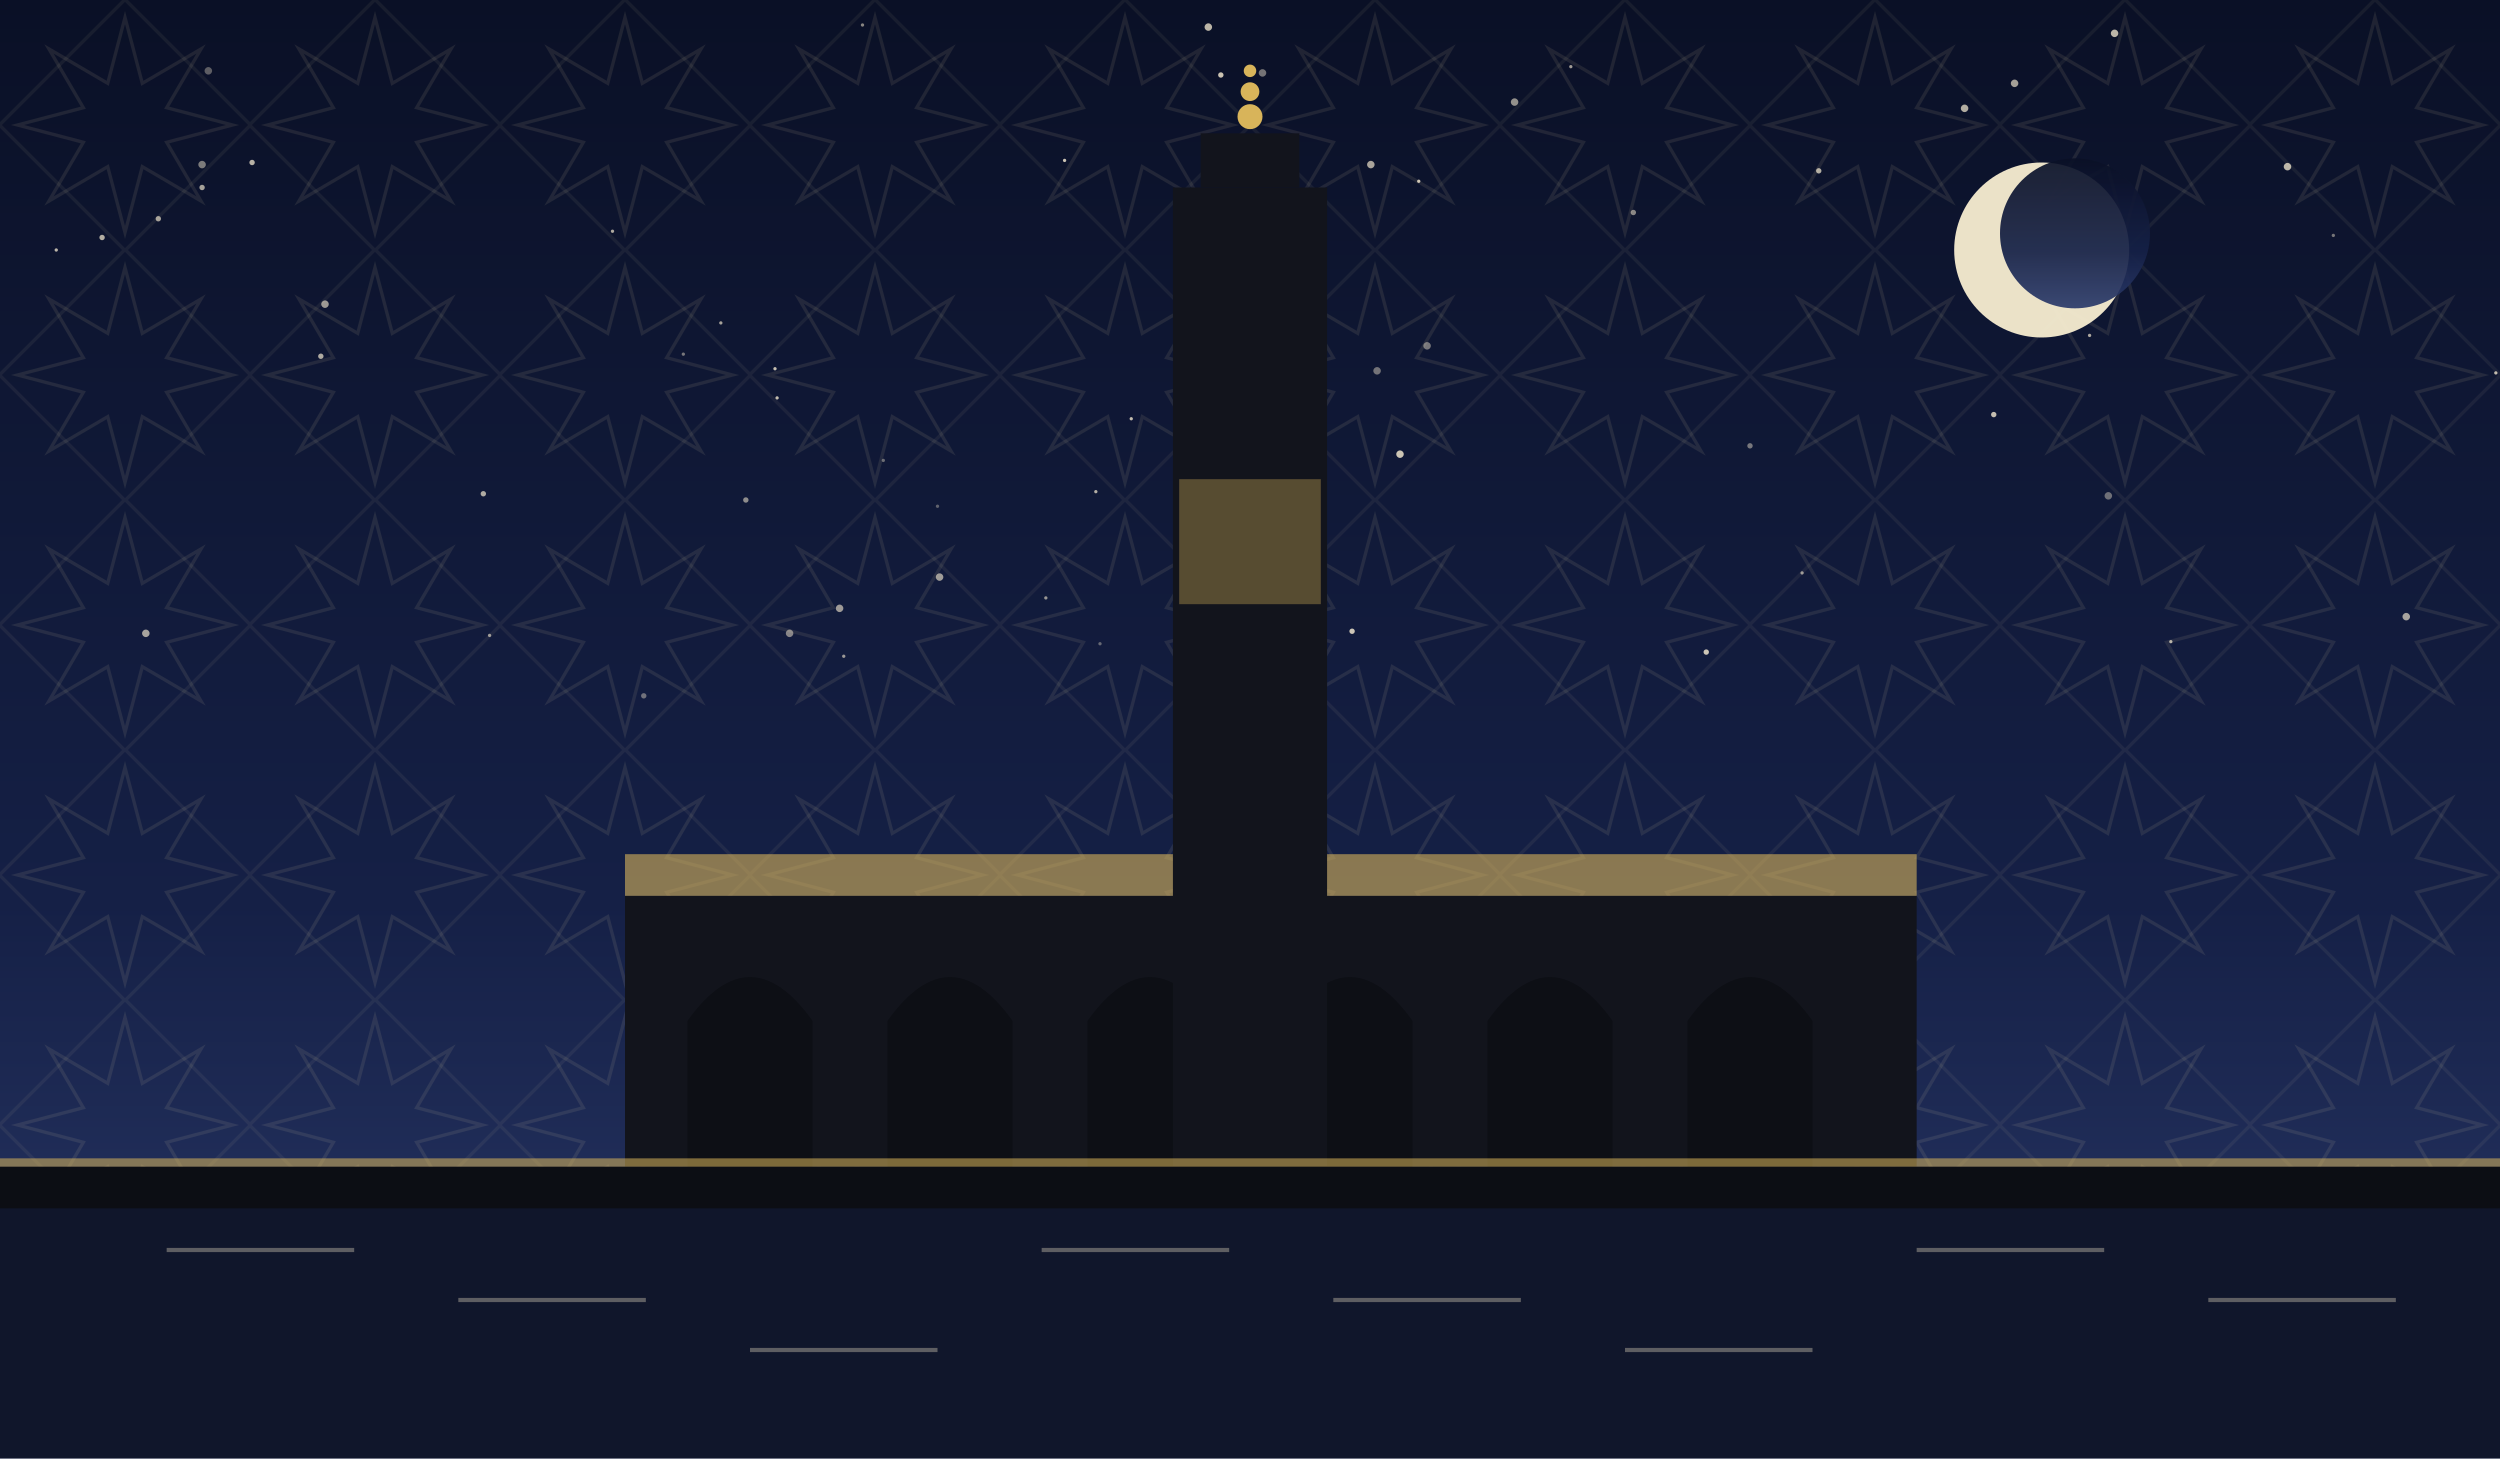
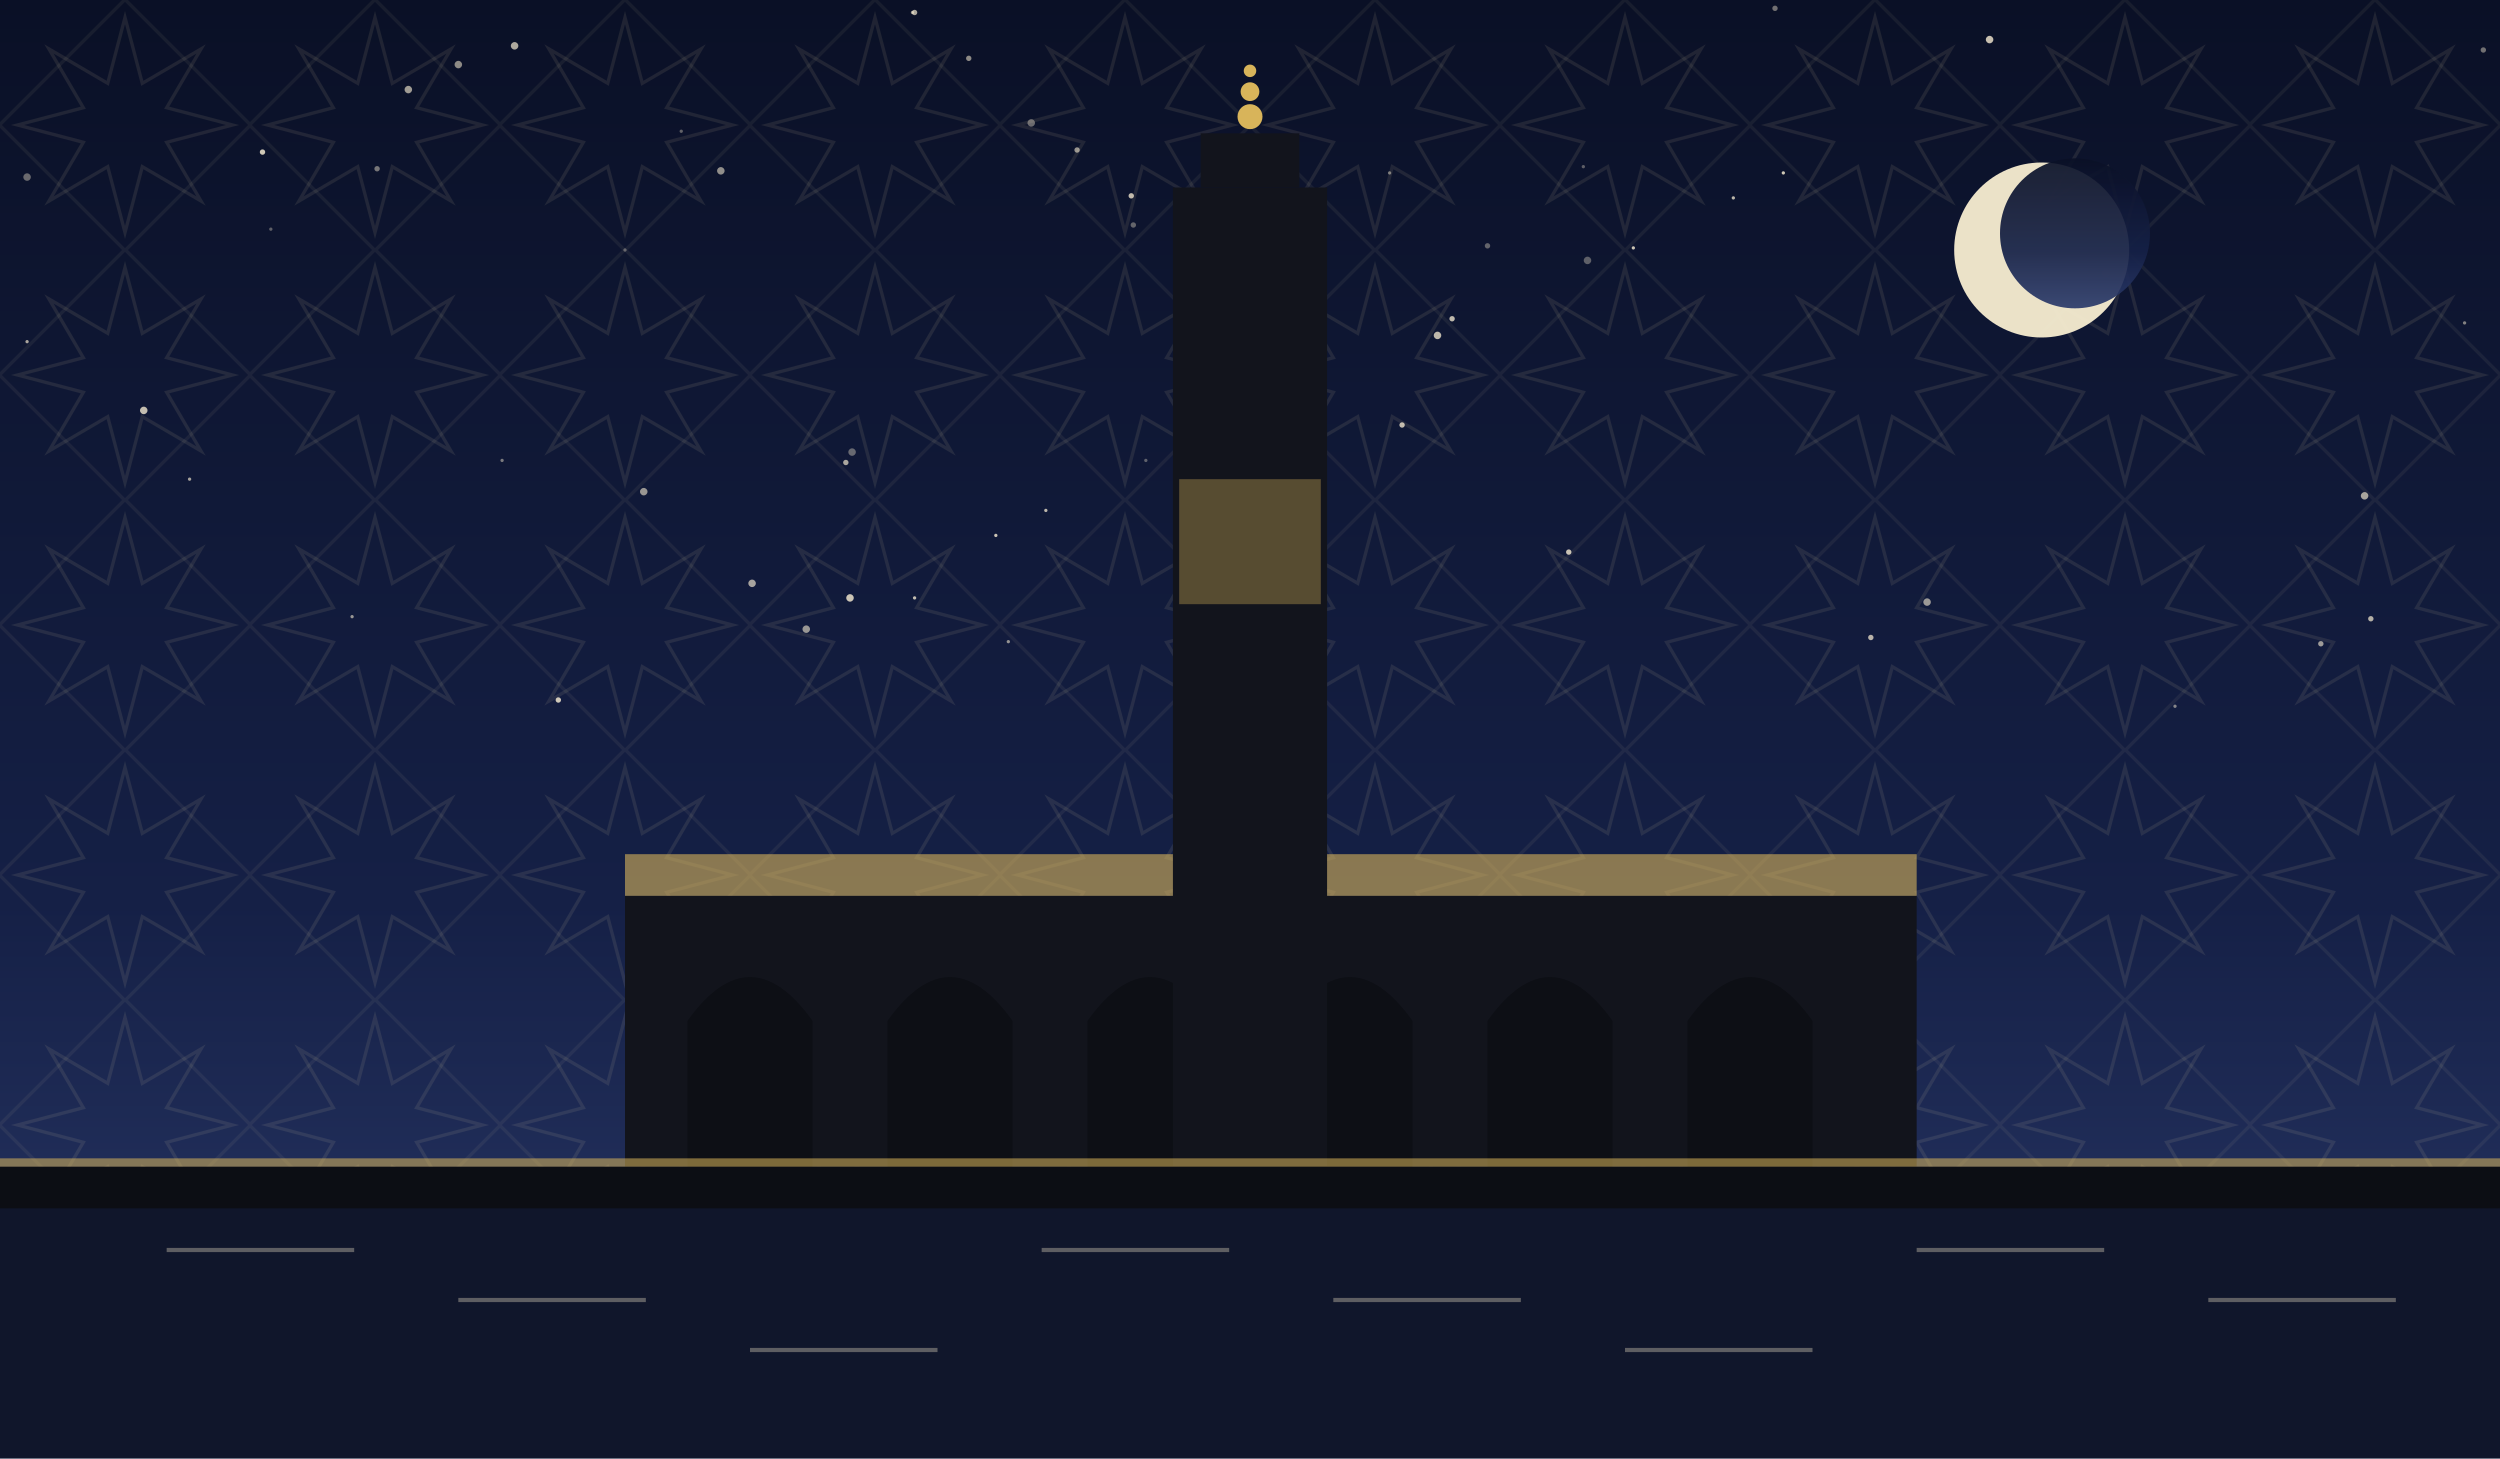
<svg xmlns="http://www.w3.org/2000/svg" viewBox="0 0 1200 700" role="img">
  <defs>
    <linearGradient id="sky" x1="0" y1="0" x2="0" y2="1">
      <stop offset="0" stop-color="#0a1026" />
      <stop offset="0.62" stop-color="#152046" />
      <stop offset="1" stop-color="#2b3a6b" />
    </linearGradient>
    <pattern id="g1" width="120" height="120" patternUnits="userSpaceOnUse">
      <polygon points="111.6,60.0 80.0,68.3 96.5,96.5 68.3,80.0 60.0,111.6 51.7,80.0 23.5,96.5 40.0,68.3 8.4,60.0 40.0,51.7 23.5,23.5 51.7,40.0 60.0,8.4 68.3,40.0 96.5,23.5 80.0,51.7" fill="none" stroke="#e8d9a8" stroke-width="1.6" opacity="0.1" />
      <rect x="17.4" y="17.4" width="85.2" height="85.2" fill="none" stroke="#e8d9a8" stroke-width="1.6" opacity="0.07" transform="rotate(45 60.0 60.0)" />
    </pattern>
  </defs>
  <rect width="1200" height="700" fill="url(#sky)" />
  <rect width="1200" height="700" fill="url(#g1)" />
-   <circle cx="405" cy="315" r="0.8" fill="#f7ecd2" opacity="0.60" />
-   <circle cx="943" cy="52" r="1.8" fill="#f7ecd2" opacity="0.71" />
-   <circle cx="754" cy="32" r="0.8" fill="#f7ecd2" opacity="0.63" />
-   <circle cx="294" cy="111" r="0.8" fill="#f7ecd2" opacity="0.69" />
-   <circle cx="451" cy="277" r="1.8" fill="#f7ecd2" opacity="0.62" />
-   <circle cx="49" cy="114" r="1.3" fill="#f7ecd2" opacity="0.71" />
-   <circle cx="840" cy="214" r="1.3" fill="#f7ecd2" opacity="0.45" />
-   <circle cx="1120" cy="113" r="0.8" fill="#f7ecd2" opacity="0.45" />
-   <circle cx="97" cy="79" r="1.8" fill="#f7ecd2" opacity="0.48" />
-   <circle cx="1155" cy="296" r="1.8" fill="#f7ecd2" opacity="0.65" />
-   <circle cx="526" cy="236" r="0.8" fill="#f7ecd2" opacity="0.71" />
-   <circle cx="346" cy="155" r="0.8" fill="#f7ecd2" opacity="0.65" />
-   <circle cx="543" cy="201" r="0.8" fill="#f7ecd2" opacity="0.78" />
-   <circle cx="661" cy="178" r="1.8" fill="#f7ecd2" opacity="0.43" />
-   <circle cx="1012" cy="238" r="1.8" fill="#f7ecd2" opacity="0.41" />
-   <circle cx="372" cy="177" r="0.8" fill="#f7ecd2" opacity="0.79" />
-   <circle cx="589" cy="163" r="1.8" fill="#f7ecd2" opacity="0.42" />
-   <circle cx="967" cy="40" r="1.8" fill="#f7ecd2" opacity="0.65" />
-   <circle cx="1098" cy="80" r="1.8" fill="#f7ecd2" opacity="0.75" />
-   <circle cx="1198" cy="179" r="0.8" fill="#f7ecd2" opacity="0.77" />
-   <circle cx="235" cy="305" r="0.8" fill="#f7ecd2" opacity="0.60" />
-   <circle cx="873" cy="82" r="1.3" fill="#f7ecd2" opacity="0.71" />
-   <circle cx="784" cy="102" r="1.3" fill="#f7ecd2" opacity="0.53" />
-   <circle cx="424" cy="221" r="0.8" fill="#f7ecd2" opacity="0.39" />
-   <circle cx="681" cy="87" r="0.8" fill="#f7ecd2" opacity="0.82" />
-   <circle cx="379" cy="304" r="1.8" fill="#f7ecd2" opacity="0.51" />
-   <circle cx="70" cy="304" r="1.8" fill="#f7ecd2" opacity="0.65" />
-   <circle cx="450" cy="243" r="0.8" fill="#f7ecd2" opacity="0.35" />
-   <circle cx="727" cy="49" r="1.8" fill="#f7ecd2" opacity="0.58" />
-   <circle cx="685" cy="166" r="1.8" fill="#f7ecd2" opacity="0.45" />
-   <circle cx="156" cy="146" r="1.8" fill="#f7ecd2" opacity="0.61" />
-   <circle cx="76" cy="105" r="1.3" fill="#f7ecd2" opacity="0.65" />
-   <circle cx="373" cy="191" r="0.8" fill="#f7ecd2" opacity="0.78" />
-   <circle cx="591" cy="208" r="1.3" fill="#f7ecd2" opacity="0.63" />
-   <circle cx="1042" cy="308" r="0.8" fill="#f7ecd2" opacity="0.71" />
-   <circle cx="502" cy="287" r="0.8" fill="#f7ecd2" opacity="0.59" />
-   <circle cx="819" cy="313" r="1.3" fill="#f7ecd2" opacity="0.82" />
-   <circle cx="97" cy="90" r="1.3" fill="#f7ecd2" opacity="0.65" />
-   <circle cx="328" cy="170" r="0.8" fill="#f7ecd2" opacity="0.45" />
-   <circle cx="528" cy="309" r="0.8" fill="#f7ecd2" opacity="0.37" />
-   <circle cx="865" cy="275" r="0.8" fill="#f7ecd2" opacity="0.60" />
-   <circle cx="403" cy="292" r="1.8" fill="#f7ecd2" opacity="0.61" />
-   <circle cx="414" cy="12" r="0.8" fill="#f7ecd2" opacity="0.53" />
-   <circle cx="154" cy="171" r="1.3" fill="#f7ecd2" opacity="0.69" />
-   <circle cx="511" cy="77" r="0.8" fill="#f7ecd2" opacity="0.82" />
-   <circle cx="309" cy="334" r="1.3" fill="#f7ecd2" opacity="0.41" />
-   <circle cx="100" cy="34" r="1.8" fill="#f7ecd2" opacity="0.35" />
-   <circle cx="580" cy="13" r="1.8" fill="#f7ecd2" opacity="0.75" />
-   <circle cx="957" cy="199" r="1.3" fill="#f7ecd2" opacity="0.78" />
-   <circle cx="1015" cy="16" r="1.8" fill="#f7ecd2" opacity="0.75" />
-   <circle cx="586" cy="36" r="1.3" fill="#f7ecd2" opacity="0.81" />
-   <circle cx="606" cy="35" r="1.8" fill="#f7ecd2" opacity="0.45" />
-   <circle cx="1003" cy="161" r="0.8" fill="#f7ecd2" opacity="0.68" />
-   <circle cx="121" cy="78" r="1.3" fill="#f7ecd2" opacity="0.73" />
-   <circle cx="672" cy="218" r="1.8" fill="#f7ecd2" opacity="0.81" />
-   <circle cx="232" cy="237" r="1.3" fill="#f7ecd2" opacity="0.69" />
-   <circle cx="649" cy="303" r="1.3" fill="#f7ecd2" opacity="0.82" />
-   <circle cx="27" cy="120" r="0.8" fill="#f7ecd2" opacity="0.75" />
-   <circle cx="358" cy="240" r="1.3" fill="#f7ecd2" opacity="0.55" />
-   <circle cx="658" cy="79" r="1.8" fill="#f7ecd2" opacity="0.67" />
+   <circle cx="300" cy="120" r="0.8" fill="#f7ecd2" opacity="0.35" />
+   <circle cx="478" cy="257" r="0.8" fill="#f7ecd2" opacity="0.81" />
+   <circle cx="409" cy="217" r="1.8" fill="#f7ecd2" opacity="0.38" />
+   <circle cx="309" cy="236" r="1.8" fill="#f7ecd2" opacity="0.59" />
+   <circle cx="346" cy="82" r="1.8" fill="#f7ecd2" opacity="0.57" />
+   <circle cx="784" cy="119" r="0.8" fill="#f7ecd2" opacity="0.81" />
+   <circle cx="495" cy="59" r="1.8" fill="#f7ecd2" opacity="0.40" />
+   <circle cx="1135" cy="238" r="1.8" fill="#f7ecd2" opacity="0.65" />
+   <circle cx="1192" cy="24" r="1.3" fill="#f7ecd2" opacity="0.43" />
+   <circle cx="690" cy="161" r="1.8" fill="#f7ecd2" opacity="0.75" />
+   <circle cx="181" cy="81" r="1.3" fill="#f7ecd2" opacity="0.46" />
+   <circle cx="361" cy="280" r="1.8" fill="#f7ecd2" opacity="0.65" />
+   <circle cx="438" cy="6" r="0.8" fill="#f7ecd2" opacity="0.63" />
+   <circle cx="196" cy="43" r="1.8" fill="#f7ecd2" opacity="0.63" />
+   <circle cx="667" cy="83" r="0.8" fill="#f7ecd2" opacity="0.46" />
+   <circle cx="387" cy="302" r="1.8" fill="#f7ecd2" opacity="0.59" />
+   <circle cx="484" cy="308" r="0.8" fill="#f7ecd2" opacity="0.57" />
+   <circle cx="502" cy="245" r="0.8" fill="#f7ecd2" opacity="0.75" />
+   <circle cx="753" cy="265" r="1.3" fill="#f7ecd2" opacity="0.80" />
+   <circle cx="13" cy="164" r="0.8" fill="#f7ecd2" opacity="0.67" />
+   <circle cx="130" cy="110" r="0.8" fill="#f7ecd2" opacity="0.35" />
+   <circle cx="408" cy="287" r="1.8" fill="#f7ecd2" opacity="0.81" />
+   <circle cx="439" cy="287" r="0.8" fill="#f7ecd2" opacity="0.78" />
+   <circle cx="439" cy="6" r="1.3" fill="#f7ecd2" opacity="0.69" />
+   <circle cx="576" cy="232" r="1.3" fill="#f7ecd2" opacity="0.67" />
+   <circle cx="1114" cy="309" r="1.3" fill="#f7ecd2" opacity="0.61" />
+   <circle cx="925" cy="289" r="1.8" fill="#f7ecd2" opacity="0.60" />
+   <circle cx="465" cy="28" r="1.3" fill="#f7ecd2" opacity="0.55" />
+   <circle cx="622" cy="194" r="0.8" fill="#f7ecd2" opacity="0.53" />
+   <circle cx="220" cy="31" r="1.8" fill="#f7ecd2" opacity="0.55" />
+   <circle cx="1011" cy="131" r="1.8" fill="#f7ecd2" opacity="0.76" />
+   <circle cx="91" cy="230" r="0.8" fill="#f7ecd2" opacity="0.65" />
+   <circle cx="268" cy="336" r="1.3" fill="#f7ecd2" opacity="0.83" />
+   <circle cx="126" cy="73" r="1.3" fill="#f7ecd2" opacity="0.83" />
+   <circle cx="697" cy="153" r="1.3" fill="#f7ecd2" opacity="0.76" />
+   <circle cx="517" cy="72" r="1.3" fill="#f7ecd2" opacity="0.59" />
+   <circle cx="714" cy="118" r="1.3" fill="#f7ecd2" opacity="0.37" />
+   <circle cx="832" cy="95" r="0.8" fill="#f7ecd2" opacity="0.75" />
+   <circle cx="1183" cy="155" r="0.8" fill="#f7ecd2" opacity="0.50" />
+   <circle cx="543" cy="94" r="1.3" fill="#f7ecd2" opacity="0.77" />
+   <circle cx="760" cy="80" r="0.8" fill="#f7ecd2" opacity="0.35" />
+   <circle cx="1138" cy="297" r="1.3" fill="#f7ecd2" opacity="0.71" />
+   <circle cx="69" cy="197" r="1.8" fill="#f7ecd2" opacity="0.78" />
+   <circle cx="169" cy="296" r="0.8" fill="#f7ecd2" opacity="0.59" />
+   <circle cx="406" cy="222" r="1.3" fill="#f7ecd2" opacity="0.67" />
+   <circle cx="1044" cy="339" r="0.8" fill="#f7ecd2" opacity="0.51" />
+   <circle cx="955" cy="19" r="1.8" fill="#f7ecd2" opacity="0.80" />
+   <circle cx="595" cy="138" r="1.3" fill="#f7ecd2" opacity="0.45" />
+   <circle cx="852" cy="4" r="1.3" fill="#f7ecd2" opacity="0.43" />
+   <circle cx="550" cy="221" r="0.8" fill="#f7ecd2" opacity="0.35" />
+   <circle cx="241" cy="221" r="0.8" fill="#f7ecd2" opacity="0.46" />
+   <circle cx="621" cy="160" r="1.3" fill="#f7ecd2" opacity="0.45" />
+   <circle cx="898" cy="306" r="1.3" fill="#f7ecd2" opacity="0.73" />
+   <circle cx="856" cy="83" r="0.8" fill="#f7ecd2" opacity="0.83" />
+   <circle cx="327" cy="63" r="0.8" fill="#f7ecd2" opacity="0.36" />
+   <circle cx="247" cy="22" r="1.8" fill="#f7ecd2" opacity="0.69" />
+   <circle cx="544" cy="108" r="1.3" fill="#f7ecd2" opacity="0.37" />
+   <circle cx="762" cy="125" r="1.8" fill="#f7ecd2" opacity="0.35" />
+   <circle cx="13" cy="85" r="1.8" fill="#f7ecd2" opacity="0.40" />
+   <circle cx="673" cy="204" r="1.3" fill="#f7ecd2" opacity="0.77" />
  <circle cx="980" cy="120" r="42" fill="#f6ecd0" opacity="0.95" />
  <circle cx="996" cy="112" r="36" fill="url(#sky)" opacity="0.92" />
  <rect x="300" y="430" width="620" height="130" fill="#12141c" />
  <path d="M 330 560 L 330 490 Q 360 448 390 490 L 390 560 Z" fill="#0c0e14" opacity="0.9" />
  <path d="M 426 560 L 426 490 Q 456 448 486 490 L 486 560 Z" fill="#0c0e14" opacity="0.9" />
  <path d="M 522 560 L 522 490 Q 552 448 582 490 L 582 560 Z" fill="#0c0e14" opacity="0.9" />
  <path d="M 618 560 L 618 490 Q 648 448 678 490 L 678 560 Z" fill="#0c0e14" opacity="0.9" />
  <path d="M 714 560 L 714 490 Q 744 448 774 490 L 774 560 Z" fill="#0c0e14" opacity="0.9" />
  <path d="M 810 560 L 810 490 Q 840 448 870 490 L 870 560 Z" fill="#0c0e14" opacity="0.9" />
  <path d="M 300 430 L 920 430 L 920 410 L 300 410 Z" fill="#d8b45a" opacity="0.6" />
  <rect x="563.0" y="90" width="74" height="470" fill="#12141c" />
  <rect x="576.32" y="64" width="47.36" height="26" fill="#12141c" />
  <circle cx="600" cy="56" r="6" fill="#d8b45a" />
  <circle cx="600" cy="44" r="4.5" fill="#d8b45a" />
  <circle cx="600" cy="34" r="3" fill="#d8b45a" />
  <rect x="566" y="230" width="68" height="60" fill="#d8b45a" opacity="0.35" />
  <rect x="0" y="560" width="1200" height="60" fill="#0c0e14" opacity="0.6" />
  <rect x="0" y="560" width="1200" height="140" fill="#0c0e14" />
  <rect x="0" y="580" width="1200" height="120" fill="#152046" opacity="0.45" />
  <g opacity="0.35">
    <line x1="80" y1="600" x2="170" y2="600" stroke="#f2e6c8" stroke-width="2" />
    <line x1="220" y1="624" x2="310" y2="624" stroke="#f2e6c8" stroke-width="2" />
    <line x1="360" y1="648" x2="450" y2="648" stroke="#f2e6c8" stroke-width="2" />
    <line x1="500" y1="600" x2="590" y2="600" stroke="#f2e6c8" stroke-width="2" />
    <line x1="640" y1="624" x2="730" y2="624" stroke="#f2e6c8" stroke-width="2" />
    <line x1="780" y1="648" x2="870" y2="648" stroke="#f2e6c8" stroke-width="2" />
    <line x1="920" y1="600" x2="1010" y2="600" stroke="#f2e6c8" stroke-width="2" />
    <line x1="1060" y1="624" x2="1150" y2="624" stroke="#f2e6c8" stroke-width="2" />
  </g>
  <rect x="0" y="556" width="1200" height="4" fill="#d8b45a" opacity="0.55" />
</svg>
